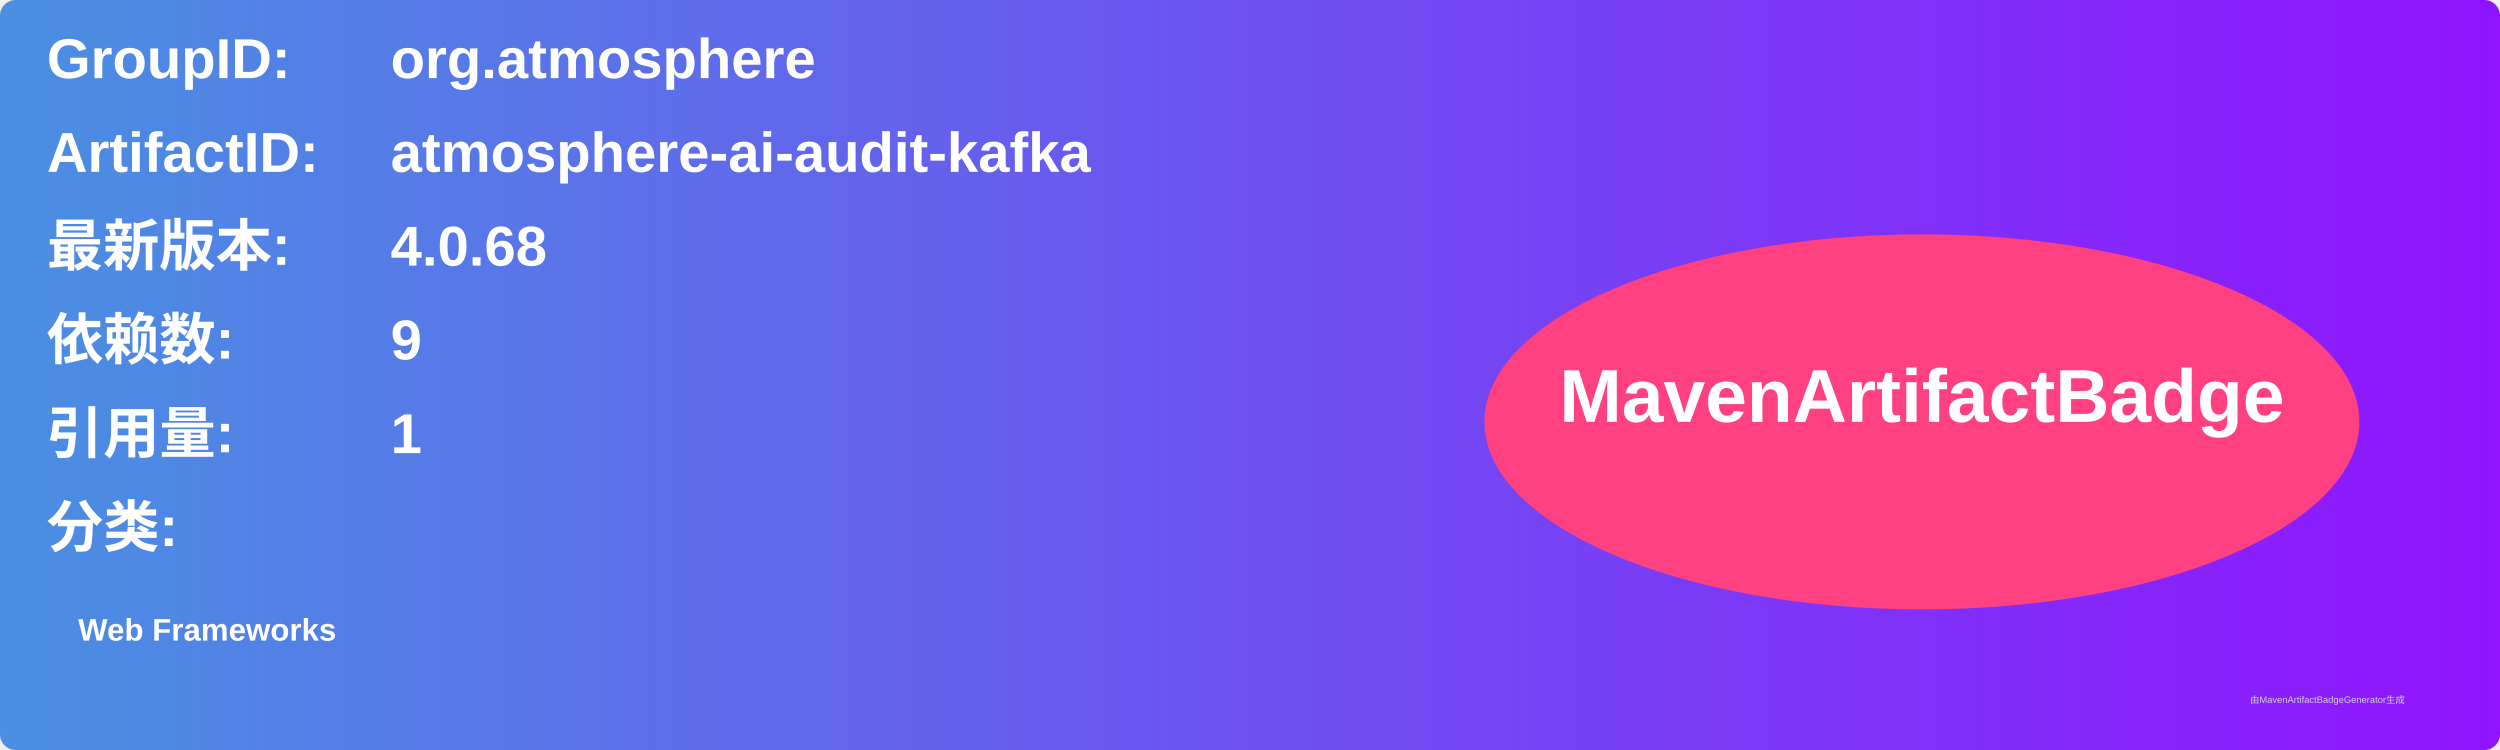
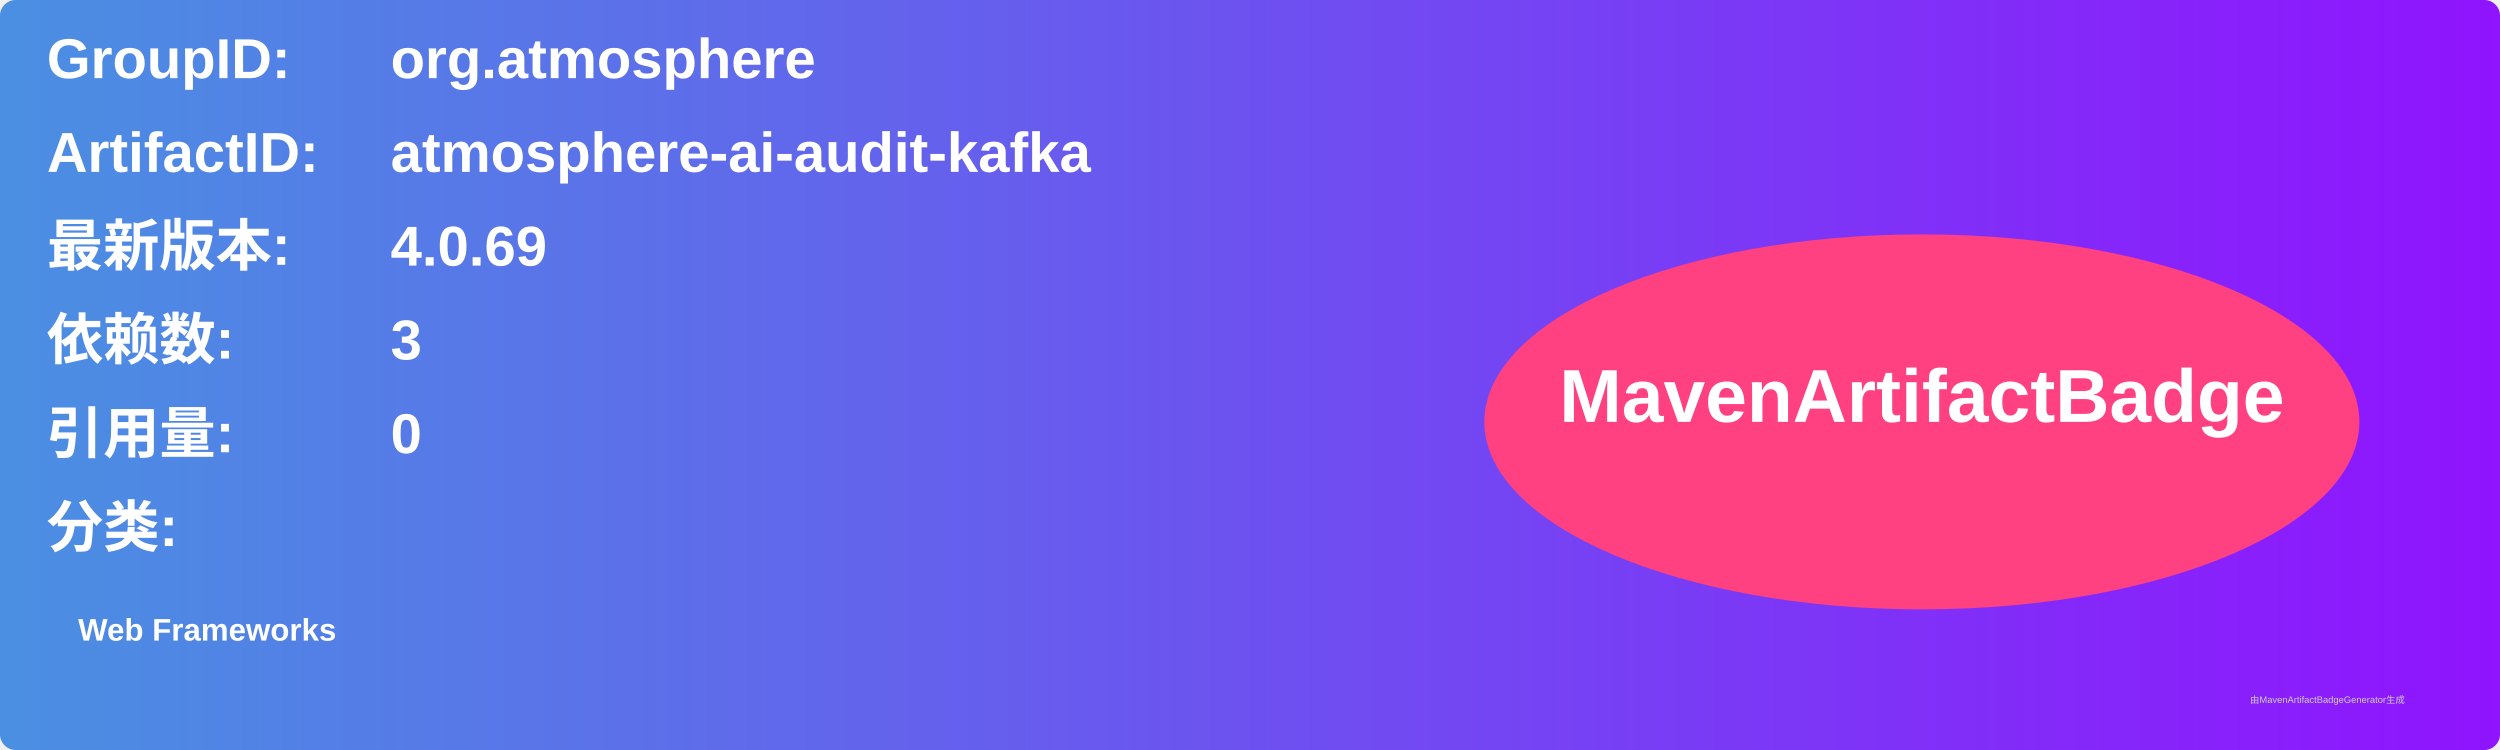
<svg xmlns="http://www.w3.org/2000/svg" width="800" height="240" viewBox="0 0 800 240">
  <linearGradient id="grad" x1="0%" y1="0%" x2="100%" y2="0%">
    <stop offset="0%" stop-color="#4a90e2" />
    <stop offset="100%" stop-color="#9013fe" />
  </linearGradient>
  <rect width="100%" height="100%" rx="5" ry="5" fill="url(#grad)" />
  <g transform="translate(15, 15)">
    <text x="0" y="10" font-family="Arial" font-size="18" fill="white" font-weight="bold" width="260">GroupID:</text>
    <text x="110" y="10" font-family="Arial" font-size="18" fill="white" font-weight="bold" width="460">org.atmosphere</text>
    <text x="0" y="40" font-family="Arial" font-size="18" fill="white" font-weight="bold" width="260">ArtifactID:</text>
    <text x="110" y="40" font-family="Arial" font-size="18" fill="white" font-weight="bold" width="460">atmosphere-ai-audit-kafka</text>
    <text x="0" y="70" font-family="Arial" font-size="18" fill="white" font-weight="bold">最新版本:</text>
    <text x="110" y="70" font-family="Arial" font-size="18" fill="white" font-weight="bold">
-       <tspan font-weight="bold">4.0.68</tspan>
+       <tspan font-weight="bold">4.0.69</tspan>
    </text>
    <text x="0" y="100" font-family="Arial" font-size="18" fill="white" font-weight="bold">依赖数: </text>
    <text x="110" y="100" font-family="Arial" font-size="18" fill="white">
-       <tspan font-weight="bold">9</tspan>
+       <tspan font-weight="bold">3</tspan>
    </text>
    <text x="0" y="130" font-family="Arial" font-size="18" fill="white" font-weight="bold">引用量: </text>
    <text x="110" y="130" font-family="Arial" font-size="18" fill="white">
-       <tspan font-weight="bold">1</tspan>
+       <tspan font-weight="bold">0</tspan>
    </text>
    <text x="0" y="160" font-family="Arial" font-size="18" fill="white" font-weight="bold">分类:</text>
    <text x="10" y="190" font-family="Arial" font-size="10" fill="white">
      <tspan font-weight="bold">Web Frameworks</tspan>
    </text>
    <ellipse cx="600" cy="120" rx="140" ry="60" fill="#ff4081" />
    <text x="600" y="120" text-anchor="middle" font-family="Arial" font-size="24" fill="white" font-weight="bold">MavenArtifactBadge</text>
  </g>
  <text x="720" y="225" font-family="Arial" font-size="3" fill="#d0d0d0">由MavenArtifactBadgeGenerator生成</text>
</svg>
